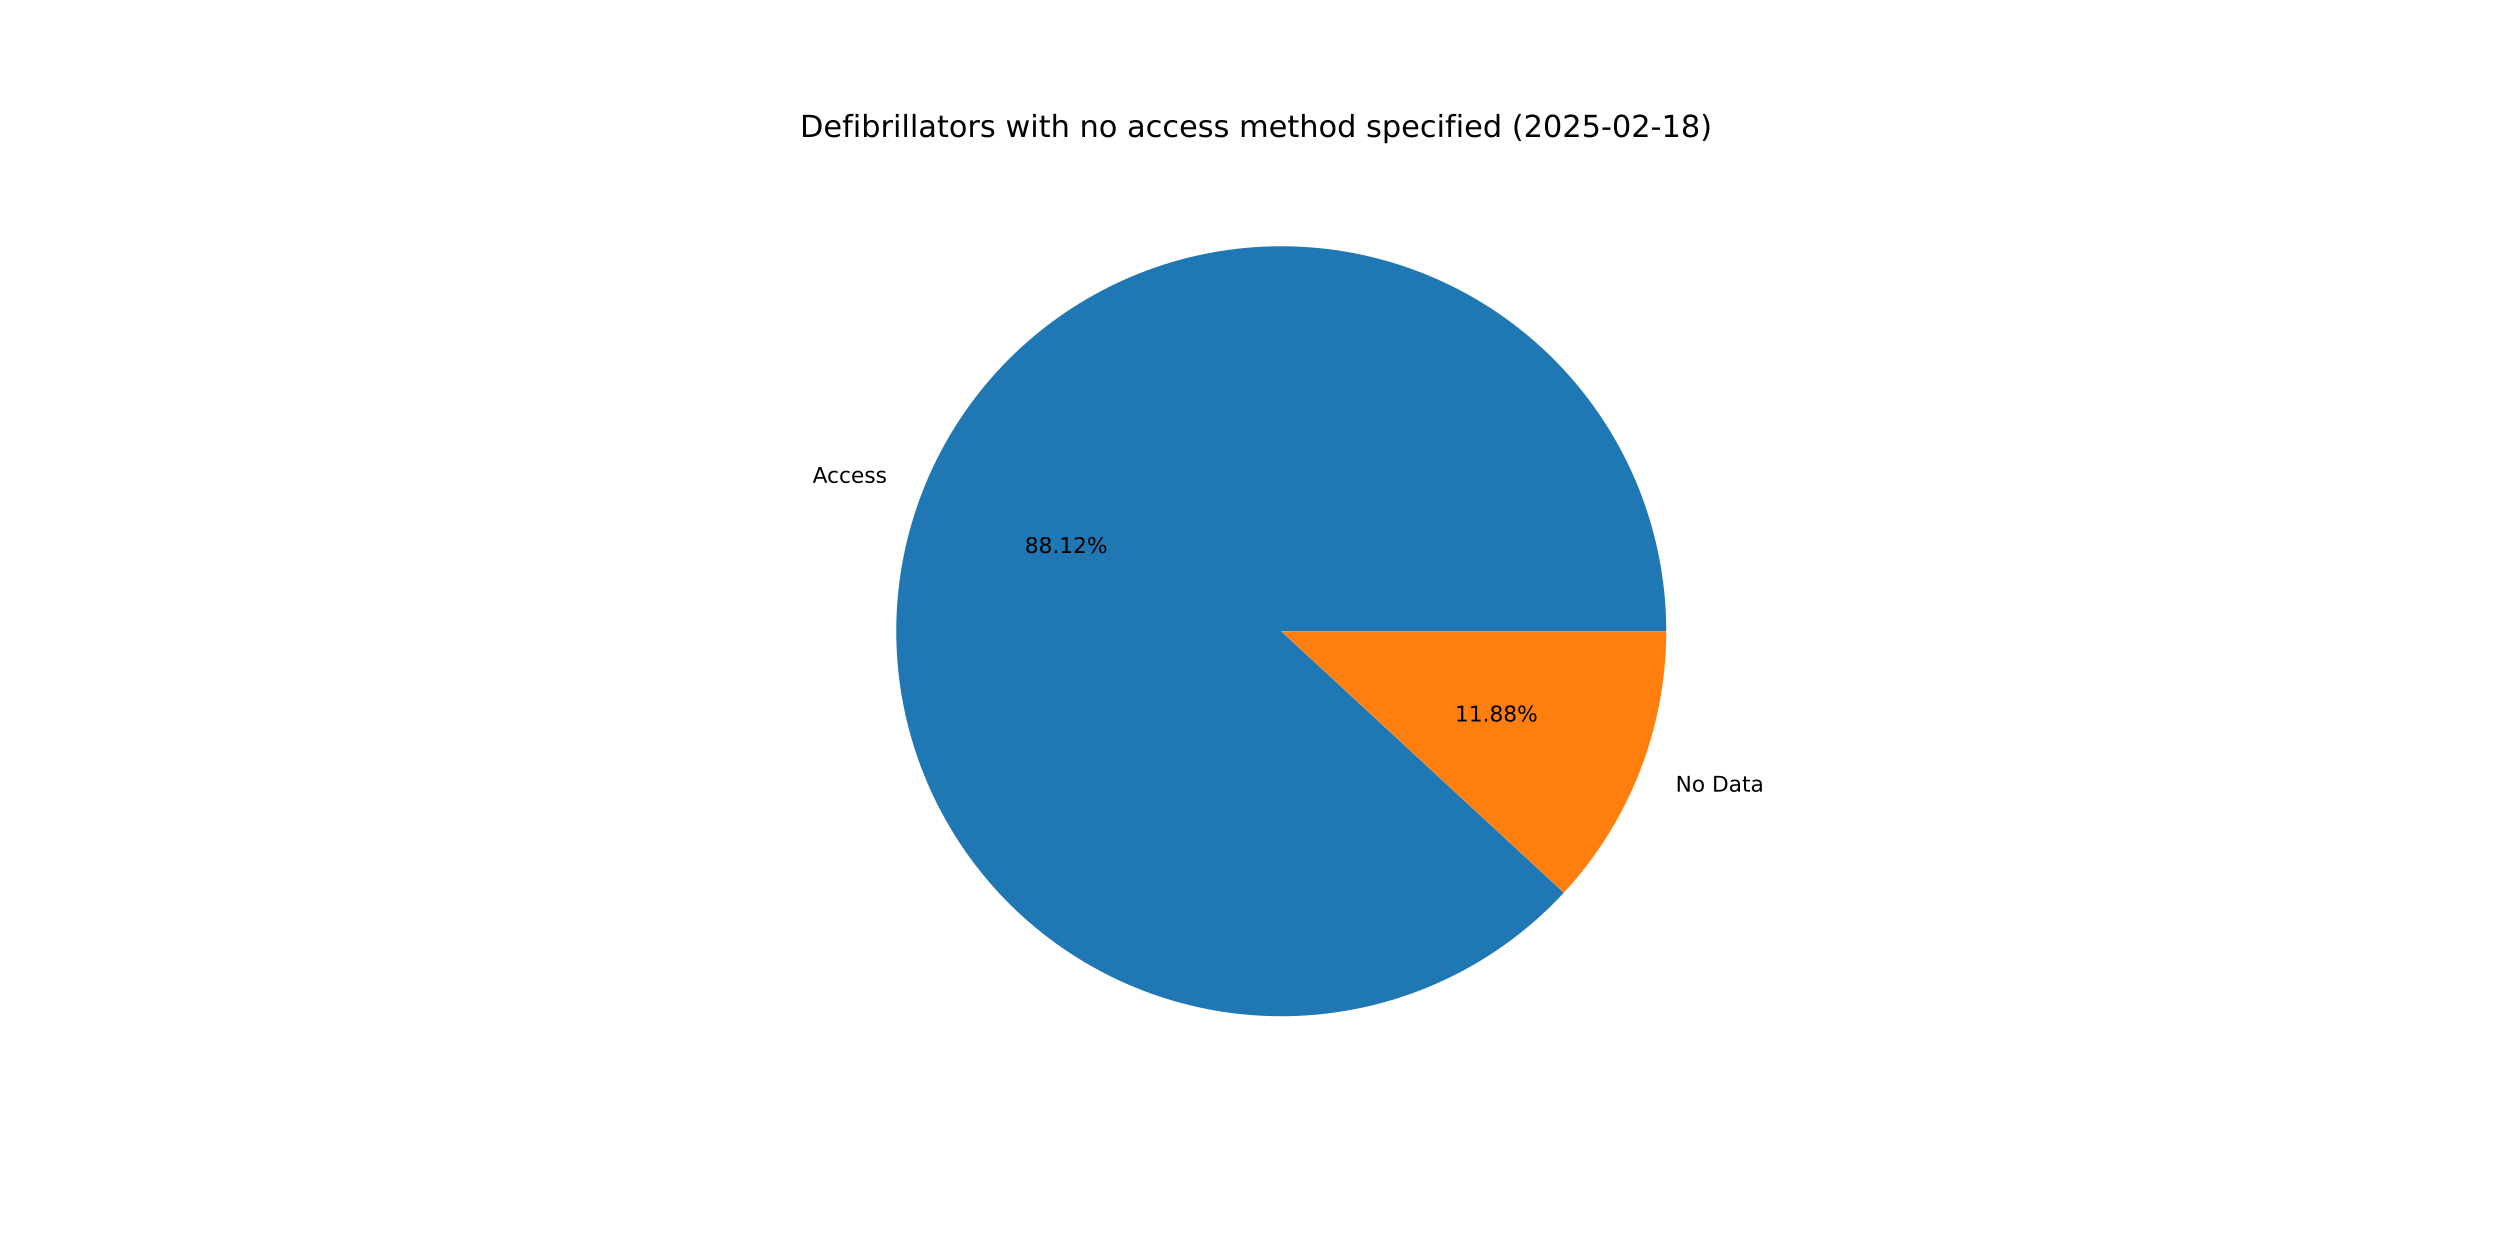
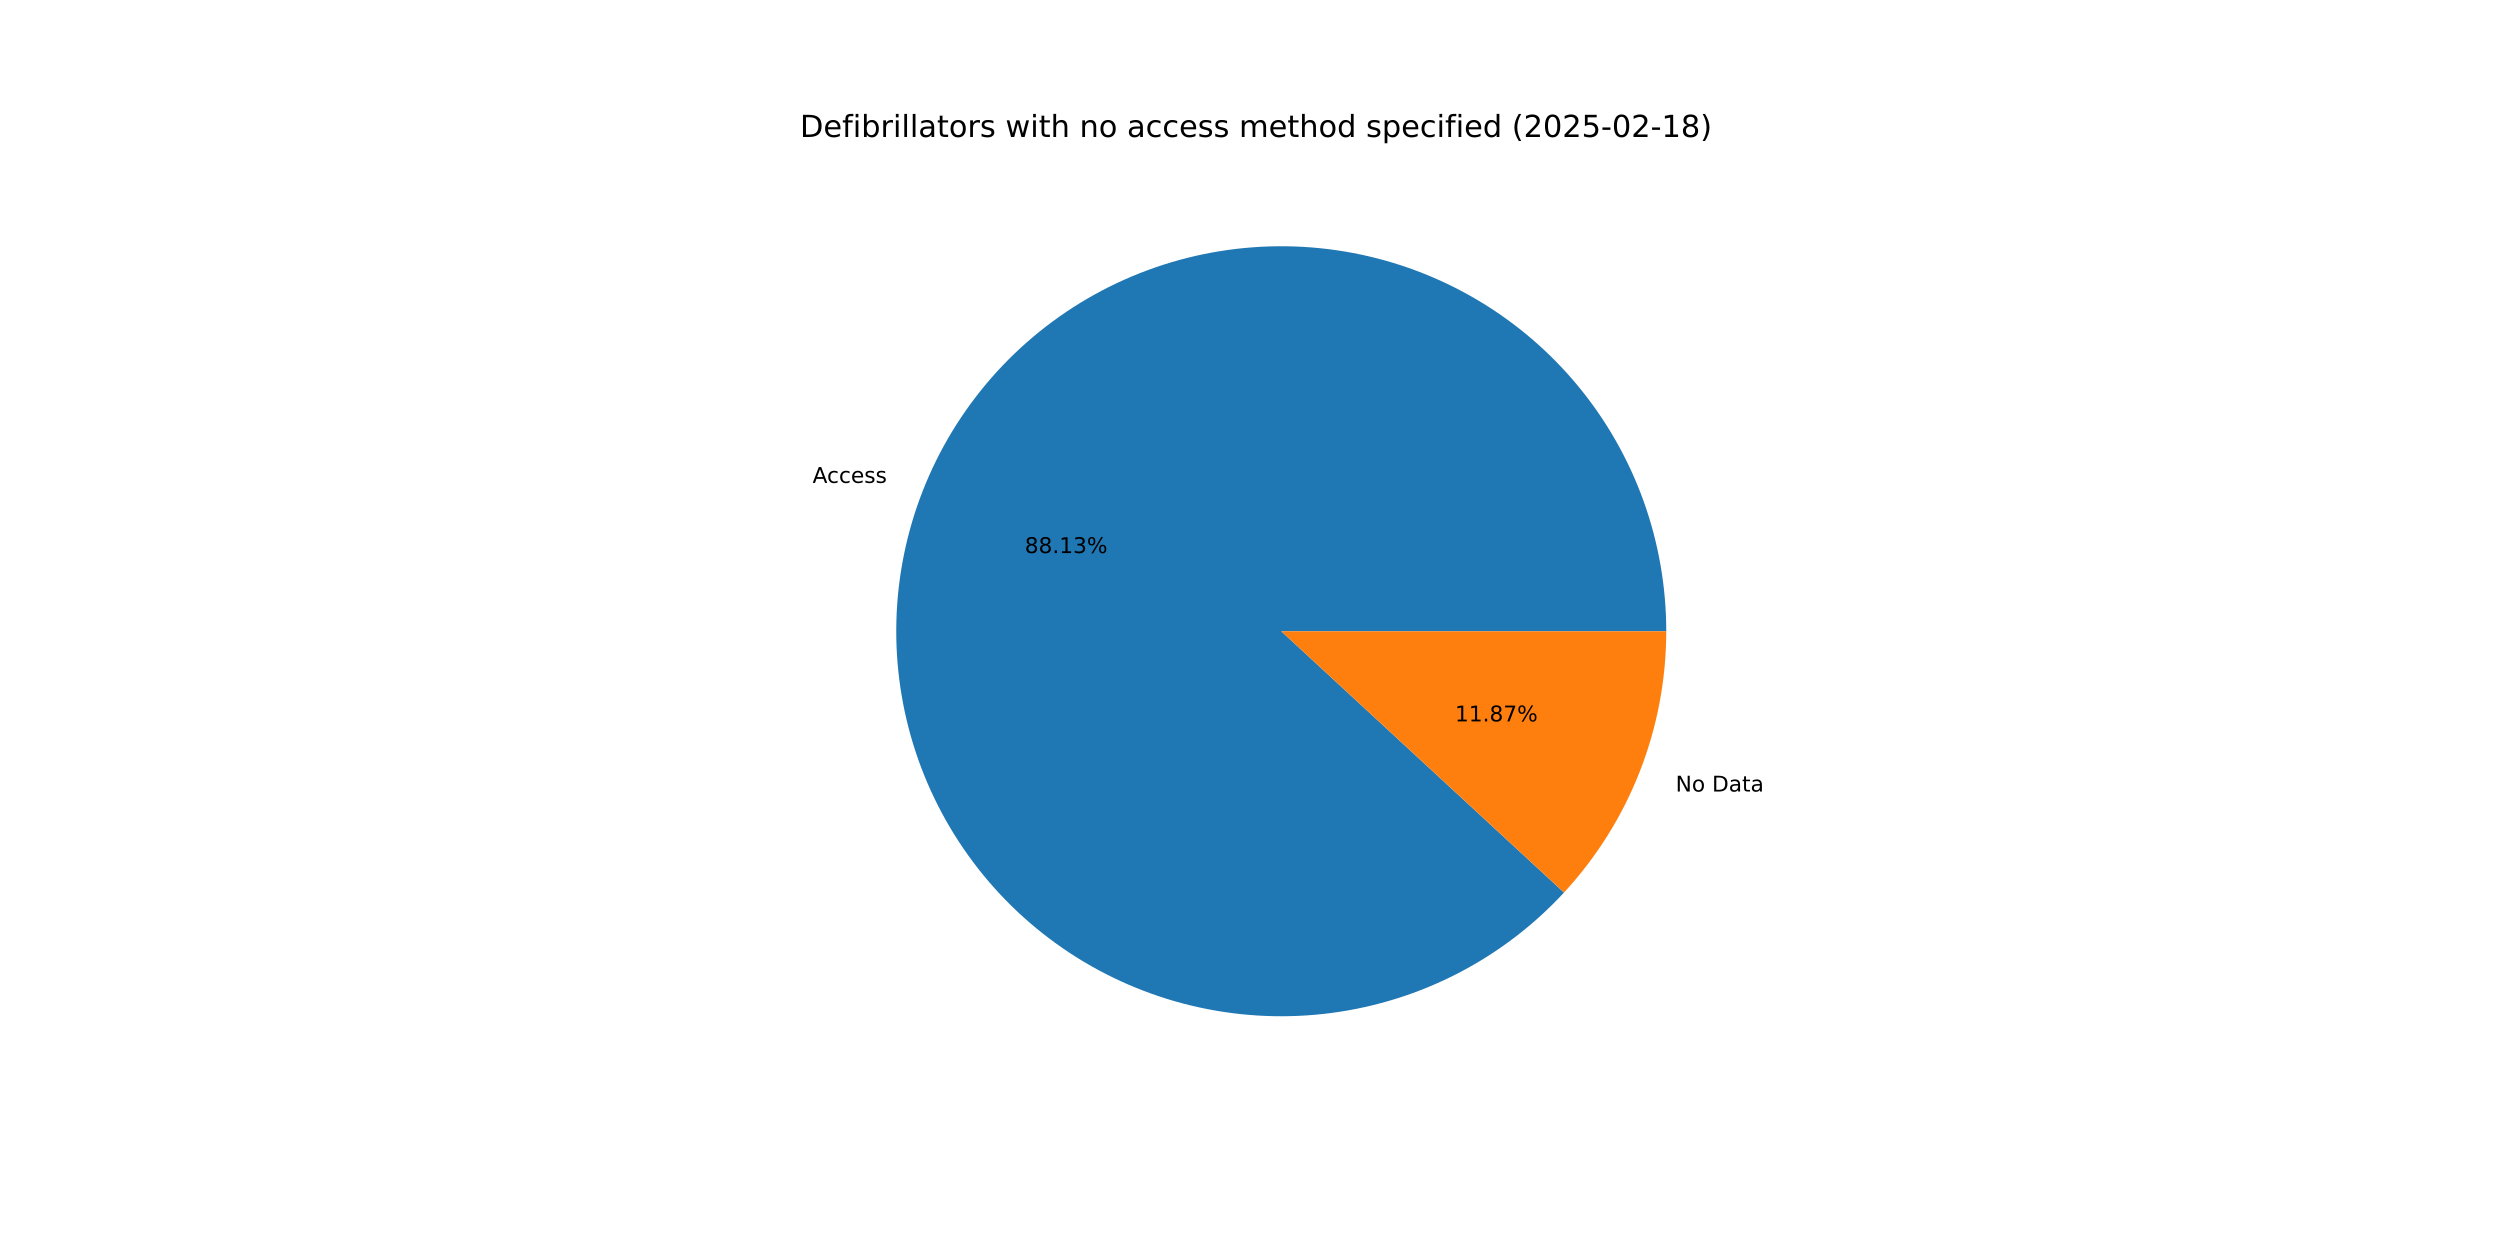
<svg xmlns="http://www.w3.org/2000/svg" xmlns:xlink="http://www.w3.org/1999/xlink" width="1152pt" height="576pt" viewBox="0 0 1152 576" version="1.1">
  <defs>
    <style type="text/css">*{stroke-linejoin: round; stroke-linecap: butt}</style>
  </defs>
  <g id="figure_1">
    <g id="patch_1">
      <path d="M 0 576  L 1152 576  L 1152 0  L 0 0  z " style="fill: #ffffff" />
    </g>
    <g id="axes_1">
      <g id="patch_2">
-         <path d="M 767.808 290.88  C 767.808 270.365 764.25 250.005 757.292 230.707  C 750.333 211.408 740.08 193.462 726.989 177.668  C 713.898 161.873 698.165 148.468 680.493 138.05  C 662.82 127.633 643.474 120.358 623.316 116.552  C 603.157 112.746 582.491 112.465 562.236 115.722  C 541.982 118.979 522.445 125.724 504.496 135.658  C 486.546 145.591 470.455 158.563 456.939 173.996  C 443.424 189.429 432.686 207.089 425.206 226.192  C 417.726 245.294 413.615 265.55 413.058 286.057  C 412.5 306.564 415.503 327.013 421.934 346.494  C 428.365 365.974 438.126 384.192 450.784 400.337  C 463.441 416.482 478.803 430.309 496.185 441.204  C 513.568 452.098 532.709 459.896 552.757 464.248  C 572.804 468.601 593.456 469.444 613.791 466.739  C 634.127 464.034 653.84 457.823 672.053 448.381  C 690.265 438.939 706.703 426.409 720.633 411.349  L 590.4 290.88  z " style="fill: #1f77b4" />
+         <path d="M 767.808 290.88  C 767.808 270.364 764.249 250.002 757.29 230.702  C 750.33 211.402 740.076 193.455 726.982 177.66  C 713.889 161.864 698.154 148.46 680.479 138.042  C 662.804 127.625 643.456 120.353 623.295 116.548  C 603.135 112.744 582.466 112.466 562.21 115.726  C 541.955 118.986 522.417 125.735 504.468 135.673  C 486.519 145.61 470.429 158.587 456.915 174.023  C 443.402 189.46 432.667 207.125 425.191 226.231  C 417.714 245.336 413.609 265.595 413.056 286.104  C 412.504 306.613 415.513 327.063 421.951 346.543  C 428.388 366.023 438.156 384.24 450.819 400.382  C 463.482 416.524 478.85 430.348 496.238 441.237  C 513.626 452.126 532.772 459.917 552.823 464.263  C 572.874 468.608 593.528 469.443 613.864 466.73  C 634.2 464.016 653.912 457.795 672.122 448.345  C 690.332 438.894 706.765 426.355 720.69 411.288  L 590.4 290.88  z " style="fill: #1f77b4" />
      </g>
      <g id="patch_3">
-         <path d="M 720.633 411.349  C 735.665 395.1 747.523 376.18 755.594 355.568  C 763.665 334.957 767.808 313.015 767.808 290.88  L 590.4 290.88  z " style="fill: #ff7f0e" />
+         <path d="M 720.69 411.288  C 735.704 395.042 747.548 376.13 755.609 355.529  C 763.67 334.929 767.808 313.001 767.808 290.88  L 590.4 290.88  z " style="fill: #ff7f0e" />
      </g>
      <g id="matplotlib.axis_1" />
      <g id="matplotlib.axis_2" />
      <g id="text_1">
-         <g transform="translate(374.4523 222.4822) scale(0.1 -0.1)">
+         <g transform="translate(374.4356 222.525) scale(0.1 -0.1)">
          <defs>
            <path id="DejaVuSans-41" d="M 2188 4044  L 1331 1722  L 3047 1722  L 2188 4044  z M 1831 4666  L 2547 4666  L 4325 0  L 3669 0  L 3244 1197  L 1141 1197  L 716 0  L 50 0  L 1831 4666  z " transform="scale(0.015625)" />
            <path id="DejaVuSans-63" d="M 3122 3366  L 3122 2828  Q 2878 2963 2633 3030  Q 2388 3097 2138 3097  Q 1578 3097 1268 2742  Q 959 2388 959 1747  Q 959 1106 1268 751  Q 1578 397 2138 397  Q 2388 397 2633 464  Q 2878 531 3122 666  L 3122 134  Q 2881 22 2623 -34  Q 2366 -91 2075 -91  Q 1284 -91 818 406  Q 353 903 353 1747  Q 353 2603 823 3093  Q 1294 3584 2113 3584  Q 2378 3584 2631 3529  Q 2884 3475 3122 3366  z " transform="scale(0.015625)" />
            <path id="DejaVuSans-65" d="M 3597 1894  L 3597 1613  L 953 1613  Q 991 1019 1311 708  Q 1631 397 2203 397  Q 2534 397 2845 478  Q 3156 559 3463 722  L 3463 178  Q 3153 47 2828 -22  Q 2503 -91 2169 -91  Q 1331 -91 842 396  Q 353 884 353 1716  Q 353 2575 817 3079  Q 1281 3584 2069 3584  Q 2775 3584 3186 3129  Q 3597 2675 3597 1894  z M 3022 2063  Q 3016 2534 2758 2815  Q 2500 3097 2075 3097  Q 1594 3097 1305 2825  Q 1016 2553 972 2059  L 3022 2063  z " transform="scale(0.015625)" />
            <path id="DejaVuSans-73" d="M 2834 3397  L 2834 2853  Q 2591 2978 2328 3040  Q 2066 3103 1784 3103  Q 1356 3103 1142 2972  Q 928 2841 928 2578  Q 928 2378 1081 2264  Q 1234 2150 1697 2047  L 1894 2003  Q 2506 1872 2764 1633  Q 3022 1394 3022 966  Q 3022 478 2636 193  Q 2250 -91 1575 -91  Q 1294 -91 989 -36  Q 684 19 347 128  L 347 722  Q 666 556 975 473  Q 1284 391 1588 391  Q 1994 391 2212 530  Q 2431 669 2431 922  Q 2431 1156 2273 1281  Q 2116 1406 1581 1522  L 1381 1569  Q 847 1681 609 1914  Q 372 2147 372 2553  Q 372 3047 722 3315  Q 1072 3584 1716 3584  Q 2034 3584 2315 3537  Q 2597 3491 2834 3397  z " transform="scale(0.015625)" />
          </defs>
          <use xlink:href="#DejaVuSans-41" />
          <use xlink:href="#DejaVuSans-63" x="66.658" />
          <use xlink:href="#DejaVuSans-63" x="121.639" />
          <use xlink:href="#DejaVuSans-65" x="176.619" />
          <use xlink:href="#DejaVuSans-73" x="238.143" />
          <use xlink:href="#DejaVuSans-73" x="290.242" />
        </g>
      </g>
      <g id="text_2">
-         <g transform="translate(472.2188 254.8264) scale(0.1 -0.1)">
+         <g transform="translate(472.2097 254.8497) scale(0.1 -0.1)">
          <defs>
            <path id="DejaVuSans-38" d="M 2034 2216  Q 1584 2216 1326 1975  Q 1069 1734 1069 1313  Q 1069 891 1326 650  Q 1584 409 2034 409  Q 2484 409 2743 651  Q 3003 894 3003 1313  Q 3003 1734 2745 1975  Q 2488 2216 2034 2216  z M 1403 2484  Q 997 2584 770 2862  Q 544 3141 544 3541  Q 544 4100 942 4425  Q 1341 4750 2034 4750  Q 2731 4750 3128 4425  Q 3525 4100 3525 3541  Q 3525 3141 3298 2862  Q 3072 2584 2669 2484  Q 3125 2378 3379 2068  Q 3634 1759 3634 1313  Q 3634 634 3220 271  Q 2806 -91 2034 -91  Q 1263 -91 848 271  Q 434 634 434 1313  Q 434 1759 690 2068  Q 947 2378 1403 2484  z M 1172 3481  Q 1172 3119 1398 2916  Q 1625 2713 2034 2713  Q 2441 2713 2670 2916  Q 2900 3119 2900 3481  Q 2900 3844 2670 4047  Q 2441 4250 2034 4250  Q 1625 4250 1398 4047  Q 1172 3844 1172 3481  z " transform="scale(0.015625)" />
            <path id="DejaVuSans-2e" d="M 684 794  L 1344 794  L 1344 0  L 684 0  L 684 794  z " transform="scale(0.015625)" />
            <path id="DejaVuSans-31" d="M 794 531  L 1825 531  L 1825 4091  L 703 3866  L 703 4441  L 1819 4666  L 2450 4666  L 2450 531  L 3481 531  L 3481 0  L 794 0  L 794 531  z " transform="scale(0.015625)" />
-             <path id="DejaVuSans-32" d="M 1228 531  L 3431 531  L 3431 0  L 469 0  L 469 531  Q 828 903 1448 1529  Q 2069 2156 2228 2338  Q 2531 2678 2651 2914  Q 2772 3150 2772 3378  Q 2772 3750 2511 3984  Q 2250 4219 1831 4219  Q 1534 4219 1204 4116  Q 875 4013 500 3803  L 500 4441  Q 881 4594 1212 4672  Q 1544 4750 1819 4750  Q 2544 4750 2975 4387  Q 3406 4025 3406 3419  Q 3406 3131 3298 2873  Q 3191 2616 2906 2266  Q 2828 2175 2409 1742  Q 1991 1309 1228 531  z " transform="scale(0.015625)" />
+             <path id="DejaVuSans-33" d="M 2597 2516  Q 3050 2419 3304 2112  Q 3559 1806 3559 1356  Q 3559 666 3084 287  Q 2609 -91 1734 -91  Q 1441 -91 1130 -33  Q 819 25 488 141  L 488 750  Q 750 597 1062 519  Q 1375 441 1716 441  Q 2309 441 2620 675  Q 2931 909 2931 1356  Q 2931 1769 2642 2001  Q 2353 2234 1838 2234  L 1294 2234  L 1294 2753  L 1863 2753  Q 2328 2753 2575 2939  Q 2822 3125 2822 3475  Q 2822 3834 2567 4026  Q 2313 4219 1838 4219  Q 1578 4219 1281 4162  Q 984 4106 628 3988  L 628 4550  Q 988 4650 1302 4700  Q 1616 4750 1894 4750  Q 2613 4750 3031 4423  Q 3450 4097 3450 3541  Q 3450 3153 3228 2886  Q 3006 2619 2597 2516  z " transform="scale(0.015625)" />
            <path id="DejaVuSans-25" d="M 4653 2053  Q 4381 2053 4226 1822  Q 4072 1591 4072 1178  Q 4072 772 4226 539  Q 4381 306 4653 306  Q 4919 306 5073 539  Q 5228 772 5228 1178  Q 5228 1588 5073 1820  Q 4919 2053 4653 2053  z M 4653 2450  Q 5147 2450 5437 2106  Q 5728 1763 5728 1178  Q 5728 594 5436 251  Q 5144 -91 4653 -91  Q 4153 -91 3862 251  Q 3572 594 3572 1178  Q 3572 1766 3864 2108  Q 4156 2450 4653 2450  z M 1428 4353  Q 1159 4353 1004 4120  Q 850 3888 850 3481  Q 850 3069 1003 2837  Q 1156 2606 1428 2606  Q 1700 2606 1854 2837  Q 2009 3069 2009 3481  Q 2009 3884 1853 4118  Q 1697 4353 1428 4353  z M 4250 4750  L 4750 4750  L 1831 -91  L 1331 -91  L 4250 4750  z M 1428 4750  Q 1922 4750 2215 4408  Q 2509 4066 2509 3481  Q 2509 2891 2217 2550  Q 1925 2209 1428 2209  Q 931 2209 642 2551  Q 353 2894 353 3481  Q 353 4063 643 4406  Q 934 4750 1428 4750  z " transform="scale(0.015625)" />
          </defs>
          <use xlink:href="#DejaVuSans-38" />
          <use xlink:href="#DejaVuSans-38" x="63.623" />
          <use xlink:href="#DejaVuSans-2e" x="127.246" />
          <use xlink:href="#DejaVuSans-31" x="159.033" />
-           <use xlink:href="#DejaVuSans-32" x="222.656" />
+           <use xlink:href="#DejaVuSans-33" x="222.656" />
          <use xlink:href="#DejaVuSans-25" x="286.279" />
        </g>
      </g>
      <g id="text_3">
-         <g transform="translate(772.1133 364.7965) scale(0.1 -0.1)">
+         <g transform="translate(772.13 364.7537) scale(0.1 -0.1)">
          <defs>
            <path id="DejaVuSans-4e" d="M 628 4666  L 1478 4666  L 3547 763  L 3547 4666  L 4159 4666  L 4159 0  L 3309 0  L 1241 3903  L 1241 0  L 628 0  L 628 4666  z " transform="scale(0.015625)" />
            <path id="DejaVuSans-6f" d="M 1959 3097  Q 1497 3097 1228 2736  Q 959 2375 959 1747  Q 959 1119 1226 758  Q 1494 397 1959 397  Q 2419 397 2687 759  Q 2956 1122 2956 1747  Q 2956 2369 2687 2733  Q 2419 3097 1959 3097  z M 1959 3584  Q 2709 3584 3137 3096  Q 3566 2609 3566 1747  Q 3566 888 3137 398  Q 2709 -91 1959 -91  Q 1206 -91 779 398  Q 353 888 353 1747  Q 353 2609 779 3096  Q 1206 3584 1959 3584  z " transform="scale(0.015625)" />
            <path id="DejaVuSans-20" transform="scale(0.015625)" />
            <path id="DejaVuSans-44" d="M 1259 4147  L 1259 519  L 2022 519  Q 2988 519 3436 956  Q 3884 1394 3884 2338  Q 3884 3275 3436 3711  Q 2988 4147 2022 4147  L 1259 4147  z M 628 4666  L 1925 4666  Q 3281 4666 3915 4102  Q 4550 3538 4550 2338  Q 4550 1131 3912 565  Q 3275 0 1925 0  L 628 0  L 628 4666  z " transform="scale(0.015625)" />
            <path id="DejaVuSans-61" d="M 2194 1759  Q 1497 1759 1228 1600  Q 959 1441 959 1056  Q 959 750 1161 570  Q 1363 391 1709 391  Q 2188 391 2477 730  Q 2766 1069 2766 1631  L 2766 1759  L 2194 1759  z M 3341 1997  L 3341 0  L 2766 0  L 2766 531  Q 2569 213 2275 61  Q 1981 -91 1556 -91  Q 1019 -91 701 211  Q 384 513 384 1019  Q 384 1609 779 1909  Q 1175 2209 1959 2209  L 2766 2209  L 2766 2266  Q 2766 2663 2505 2880  Q 2244 3097 1772 3097  Q 1472 3097 1187 3025  Q 903 2953 641 2809  L 641 3341  Q 956 3463 1253 3523  Q 1550 3584 1831 3584  Q 2591 3584 2966 3190  Q 3341 2797 3341 1997  z " transform="scale(0.015625)" />
            <path id="DejaVuSans-74" d="M 1172 4494  L 1172 3500  L 2356 3500  L 2356 3053  L 1172 3053  L 1172 1153  Q 1172 725 1289 603  Q 1406 481 1766 481  L 2356 481  L 2356 0  L 1766 0  Q 1100 0 847 248  Q 594 497 594 1153  L 594 3053  L 172 3053  L 172 3500  L 594 3500  L 594 4494  L 1172 4494  z " transform="scale(0.015625)" />
          </defs>
          <use xlink:href="#DejaVuSans-4e" />
          <use xlink:href="#DejaVuSans-6f" x="74.805" />
          <use xlink:href="#DejaVuSans-20" x="135.986" />
          <use xlink:href="#DejaVuSans-44" x="167.773" />
          <use xlink:href="#DejaVuSans-61" x="244.775" />
          <use xlink:href="#DejaVuSans-74" x="306.055" />
          <use xlink:href="#DejaVuSans-61" x="345.264" />
        </g>
      </g>
      <g id="text_4">
-         <g transform="translate(670.4515 332.4524) scale(0.1 -0.1)">
+         <g transform="translate(670.4606 332.429) scale(0.1 -0.1)">
+           <defs>
+             <path id="DejaVuSans-37" d="M 525 4666  L 3525 4666  L 3525 4397  L 1831 0  L 1172 0  L 2766 4134  L 525 4134  L 525 4666  z " transform="scale(0.015625)" />
+           </defs>
          <use xlink:href="#DejaVuSans-31" />
          <use xlink:href="#DejaVuSans-31" x="63.623" />
          <use xlink:href="#DejaVuSans-2e" x="127.246" />
          <use xlink:href="#DejaVuSans-38" x="159.033" />
-           <use xlink:href="#DejaVuSans-38" x="222.656" />
+           <use xlink:href="#DejaVuSans-37" x="222.656" />
          <use xlink:href="#DejaVuSans-25" x="286.279" />
        </g>
      </g>
      <g id="text_5">
        <g transform="translate(368.64 63.12) scale(0.14 -0.14)">
          <defs>
            <path id="DejaVuSans-66" d="M 2375 4863  L 2375 4384  L 1825 4384  Q 1516 4384 1395 4259  Q 1275 4134 1275 3809  L 1275 3500  L 2222 3500  L 2222 3053  L 1275 3053  L 1275 0  L 697 0  L 697 3053  L 147 3053  L 147 3500  L 697 3500  L 697 3744  Q 697 4328 969 4595  Q 1241 4863 1831 4863  L 2375 4863  z " transform="scale(0.015625)" />
            <path id="DejaVuSans-69" d="M 603 3500  L 1178 3500  L 1178 0  L 603 0  L 603 3500  z M 603 4863  L 1178 4863  L 1178 4134  L 603 4134  L 603 4863  z " transform="scale(0.015625)" />
            <path id="DejaVuSans-62" d="M 3116 1747  Q 3116 2381 2855 2742  Q 2594 3103 2138 3103  Q 1681 3103 1420 2742  Q 1159 2381 1159 1747  Q 1159 1113 1420 752  Q 1681 391 2138 391  Q 2594 391 2855 752  Q 3116 1113 3116 1747  z M 1159 2969  Q 1341 3281 1617 3432  Q 1894 3584 2278 3584  Q 2916 3584 3314 3078  Q 3713 2572 3713 1747  Q 3713 922 3314 415  Q 2916 -91 2278 -91  Q 1894 -91 1617 61  Q 1341 213 1159 525  L 1159 0  L 581 0  L 581 4863  L 1159 4863  L 1159 2969  z " transform="scale(0.015625)" />
            <path id="DejaVuSans-72" d="M 2631 2963  Q 2534 3019 2420 3045  Q 2306 3072 2169 3072  Q 1681 3072 1420 2755  Q 1159 2438 1159 1844  L 1159 0  L 581 0  L 581 3500  L 1159 3500  L 1159 2956  Q 1341 3275 1631 3429  Q 1922 3584 2338 3584  Q 2397 3584 2469 3576  Q 2541 3569 2628 3553  L 2631 2963  z " transform="scale(0.015625)" />
            <path id="DejaVuSans-6c" d="M 603 4863  L 1178 4863  L 1178 0  L 603 0  L 603 4863  z " transform="scale(0.015625)" />
            <path id="DejaVuSans-77" d="M 269 3500  L 844 3500  L 1563 769  L 2278 3500  L 2956 3500  L 3675 769  L 4391 3500  L 4966 3500  L 4050 0  L 3372 0  L 2619 2869  L 1863 0  L 1184 0  L 269 3500  z " transform="scale(0.015625)" />
            <path id="DejaVuSans-68" d="M 3513 2113  L 3513 0  L 2938 0  L 2938 2094  Q 2938 2591 2744 2837  Q 2550 3084 2163 3084  Q 1697 3084 1428 2787  Q 1159 2491 1159 1978  L 1159 0  L 581 0  L 581 4863  L 1159 4863  L 1159 2956  Q 1366 3272 1645 3428  Q 1925 3584 2291 3584  Q 2894 3584 3203 3211  Q 3513 2838 3513 2113  z " transform="scale(0.015625)" />
            <path id="DejaVuSans-6e" d="M 3513 2113  L 3513 0  L 2938 0  L 2938 2094  Q 2938 2591 2744 2837  Q 2550 3084 2163 3084  Q 1697 3084 1428 2787  Q 1159 2491 1159 1978  L 1159 0  L 581 0  L 581 3500  L 1159 3500  L 1159 2956  Q 1366 3272 1645 3428  Q 1925 3584 2291 3584  Q 2894 3584 3203 3211  Q 3513 2838 3513 2113  z " transform="scale(0.015625)" />
            <path id="DejaVuSans-6d" d="M 3328 2828  Q 3544 3216 3844 3400  Q 4144 3584 4550 3584  Q 5097 3584 5394 3201  Q 5691 2819 5691 2113  L 5691 0  L 5113 0  L 5113 2094  Q 5113 2597 4934 2840  Q 4756 3084 4391 3084  Q 3944 3084 3684 2787  Q 3425 2491 3425 1978  L 3425 0  L 2847 0  L 2847 2094  Q 2847 2600 2669 2842  Q 2491 3084 2119 3084  Q 1678 3084 1418 2786  Q 1159 2488 1159 1978  L 1159 0  L 581 0  L 581 3500  L 1159 3500  L 1159 2956  Q 1356 3278 1631 3431  Q 1906 3584 2284 3584  Q 2666 3584 2933 3390  Q 3200 3197 3328 2828  z " transform="scale(0.015625)" />
            <path id="DejaVuSans-64" d="M 2906 2969  L 2906 4863  L 3481 4863  L 3481 0  L 2906 0  L 2906 525  Q 2725 213 2448 61  Q 2172 -91 1784 -91  Q 1150 -91 751 415  Q 353 922 353 1747  Q 353 2572 751 3078  Q 1150 3584 1784 3584  Q 2172 3584 2448 3432  Q 2725 3281 2906 2969  z M 947 1747  Q 947 1113 1208 752  Q 1469 391 1925 391  Q 2381 391 2643 752  Q 2906 1113 2906 1747  Q 2906 2381 2643 2742  Q 2381 3103 1925 3103  Q 1469 3103 1208 2742  Q 947 2381 947 1747  z " transform="scale(0.015625)" />
            <path id="DejaVuSans-70" d="M 1159 525  L 1159 -1331  L 581 -1331  L 581 3500  L 1159 3500  L 1159 2969  Q 1341 3281 1617 3432  Q 1894 3584 2278 3584  Q 2916 3584 3314 3078  Q 3713 2572 3713 1747  Q 3713 922 3314 415  Q 2916 -91 2278 -91  Q 1894 -91 1617 61  Q 1341 213 1159 525  z M 3116 1747  Q 3116 2381 2855 2742  Q 2594 3103 2138 3103  Q 1681 3103 1420 2742  Q 1159 2381 1159 1747  Q 1159 1113 1420 752  Q 1681 391 2138 391  Q 2594 391 2855 752  Q 3116 1113 3116 1747  z " transform="scale(0.015625)" />
            <path id="DejaVuSans-28" d="M 1984 4856  Q 1566 4138 1362 3434  Q 1159 2731 1159 2009  Q 1159 1288 1364 580  Q 1569 -128 1984 -844  L 1484 -844  Q 1016 -109 783 600  Q 550 1309 550 2009  Q 550 2706 781 3412  Q 1013 4119 1484 4856  L 1984 4856  z " transform="scale(0.015625)" />
+             <path id="DejaVuSans-32" d="M 1228 531  L 3431 531  L 3431 0  L 469 0  L 469 531  Q 828 903 1448 1529  Q 2069 2156 2228 2338  Q 2531 2678 2651 2914  Q 2772 3150 2772 3378  Q 2772 3750 2511 3984  Q 2250 4219 1831 4219  Q 1534 4219 1204 4116  Q 875 4013 500 3803  L 500 4441  Q 881 4594 1212 4672  Q 1544 4750 1819 4750  Q 2544 4750 2975 4387  Q 3406 4025 3406 3419  Q 3406 3131 3298 2873  Q 3191 2616 2906 2266  Q 2828 2175 2409 1742  Q 1991 1309 1228 531  z " transform="scale(0.015625)" />
            <path id="DejaVuSans-30" d="M 2034 4250  Q 1547 4250 1301 3770  Q 1056 3291 1056 2328  Q 1056 1369 1301 889  Q 1547 409 2034 409  Q 2525 409 2770 889  Q 3016 1369 3016 2328  Q 3016 3291 2770 3770  Q 2525 4250 2034 4250  z M 2034 4750  Q 2819 4750 3233 4129  Q 3647 3509 3647 2328  Q 3647 1150 3233 529  Q 2819 -91 2034 -91  Q 1250 -91 836 529  Q 422 1150 422 2328  Q 422 3509 836 4129  Q 1250 4750 2034 4750  z " transform="scale(0.015625)" />
            <path id="DejaVuSans-35" d="M 691 4666  L 3169 4666  L 3169 4134  L 1269 4134  L 1269 2991  Q 1406 3038 1543 3061  Q 1681 3084 1819 3084  Q 2600 3084 3056 2656  Q 3513 2228 3513 1497  Q 3513 744 3044 326  Q 2575 -91 1722 -91  Q 1428 -91 1123 -41  Q 819 9 494 109  L 494 744  Q 775 591 1075 516  Q 1375 441 1709 441  Q 2250 441 2565 725  Q 2881 1009 2881 1497  Q 2881 1984 2565 2268  Q 2250 2553 1709 2553  Q 1456 2553 1204 2497  Q 953 2441 691 2322  L 691 4666  z " transform="scale(0.015625)" />
            <path id="DejaVuSans-2d" d="M 313 2009  L 1997 2009  L 1997 1497  L 313 1497  L 313 2009  z " transform="scale(0.015625)" />
            <path id="DejaVuSans-29" d="M 513 4856  L 1013 4856  Q 1481 4119 1714 3412  Q 1947 2706 1947 2009  Q 1947 1309 1714 600  Q 1481 -109 1013 -844  L 513 -844  Q 928 -128 1133 580  Q 1338 1288 1338 2009  Q 1338 2731 1133 3434  Q 928 4138 513 4856  z " transform="scale(0.015625)" />
          </defs>
          <use xlink:href="#DejaVuSans-44" />
          <use xlink:href="#DejaVuSans-65" x="77.002" />
          <use xlink:href="#DejaVuSans-66" x="138.525" />
          <use xlink:href="#DejaVuSans-69" x="173.73" />
          <use xlink:href="#DejaVuSans-62" x="201.514" />
          <use xlink:href="#DejaVuSans-72" x="264.99" />
          <use xlink:href="#DejaVuSans-69" x="306.104" />
          <use xlink:href="#DejaVuSans-6c" x="333.887" />
          <use xlink:href="#DejaVuSans-6c" x="361.67" />
          <use xlink:href="#DejaVuSans-61" x="389.453" />
          <use xlink:href="#DejaVuSans-74" x="450.732" />
          <use xlink:href="#DejaVuSans-6f" x="489.941" />
          <use xlink:href="#DejaVuSans-72" x="551.123" />
          <use xlink:href="#DejaVuSans-73" x="592.236" />
          <use xlink:href="#DejaVuSans-20" x="644.336" />
          <use xlink:href="#DejaVuSans-77" x="676.123" />
          <use xlink:href="#DejaVuSans-69" x="757.91" />
          <use xlink:href="#DejaVuSans-74" x="785.693" />
          <use xlink:href="#DejaVuSans-68" x="824.902" />
          <use xlink:href="#DejaVuSans-20" x="888.281" />
          <use xlink:href="#DejaVuSans-6e" x="920.068" />
          <use xlink:href="#DejaVuSans-6f" x="983.447" />
          <use xlink:href="#DejaVuSans-20" x="1044.629" />
          <use xlink:href="#DejaVuSans-61" x="1076.416" />
          <use xlink:href="#DejaVuSans-63" x="1137.695" />
          <use xlink:href="#DejaVuSans-63" x="1192.676" />
          <use xlink:href="#DejaVuSans-65" x="1247.656" />
          <use xlink:href="#DejaVuSans-73" x="1309.18" />
          <use xlink:href="#DejaVuSans-73" x="1361.279" />
          <use xlink:href="#DejaVuSans-20" x="1413.379" />
          <use xlink:href="#DejaVuSans-6d" x="1445.166" />
          <use xlink:href="#DejaVuSans-65" x="1542.578" />
          <use xlink:href="#DejaVuSans-74" x="1604.102" />
          <use xlink:href="#DejaVuSans-68" x="1643.311" />
          <use xlink:href="#DejaVuSans-6f" x="1706.689" />
          <use xlink:href="#DejaVuSans-64" x="1767.871" />
          <use xlink:href="#DejaVuSans-20" x="1831.348" />
          <use xlink:href="#DejaVuSans-73" x="1863.135" />
          <use xlink:href="#DejaVuSans-70" x="1915.234" />
          <use xlink:href="#DejaVuSans-65" x="1978.711" />
          <use xlink:href="#DejaVuSans-63" x="2040.234" />
          <use xlink:href="#DejaVuSans-69" x="2095.215" />
          <use xlink:href="#DejaVuSans-66" x="2122.998" />
          <use xlink:href="#DejaVuSans-69" x="2158.203" />
          <use xlink:href="#DejaVuSans-65" x="2185.986" />
          <use xlink:href="#DejaVuSans-64" x="2247.51" />
          <use xlink:href="#DejaVuSans-20" x="2310.986" />
          <use xlink:href="#DejaVuSans-28" x="2342.773" />
          <use xlink:href="#DejaVuSans-32" x="2381.787" />
          <use xlink:href="#DejaVuSans-30" x="2445.41" />
          <use xlink:href="#DejaVuSans-32" x="2509.033" />
          <use xlink:href="#DejaVuSans-35" x="2572.656" />
          <use xlink:href="#DejaVuSans-2d" x="2636.279" />
          <use xlink:href="#DejaVuSans-30" x="2672.363" />
          <use xlink:href="#DejaVuSans-32" x="2735.986" />
          <use xlink:href="#DejaVuSans-2d" x="2799.609" />
          <use xlink:href="#DejaVuSans-31" x="2835.693" />
          <use xlink:href="#DejaVuSans-38" x="2899.316" />
          <use xlink:href="#DejaVuSans-29" x="2962.939" />
        </g>
      </g>
    </g>
  </g>
</svg>
